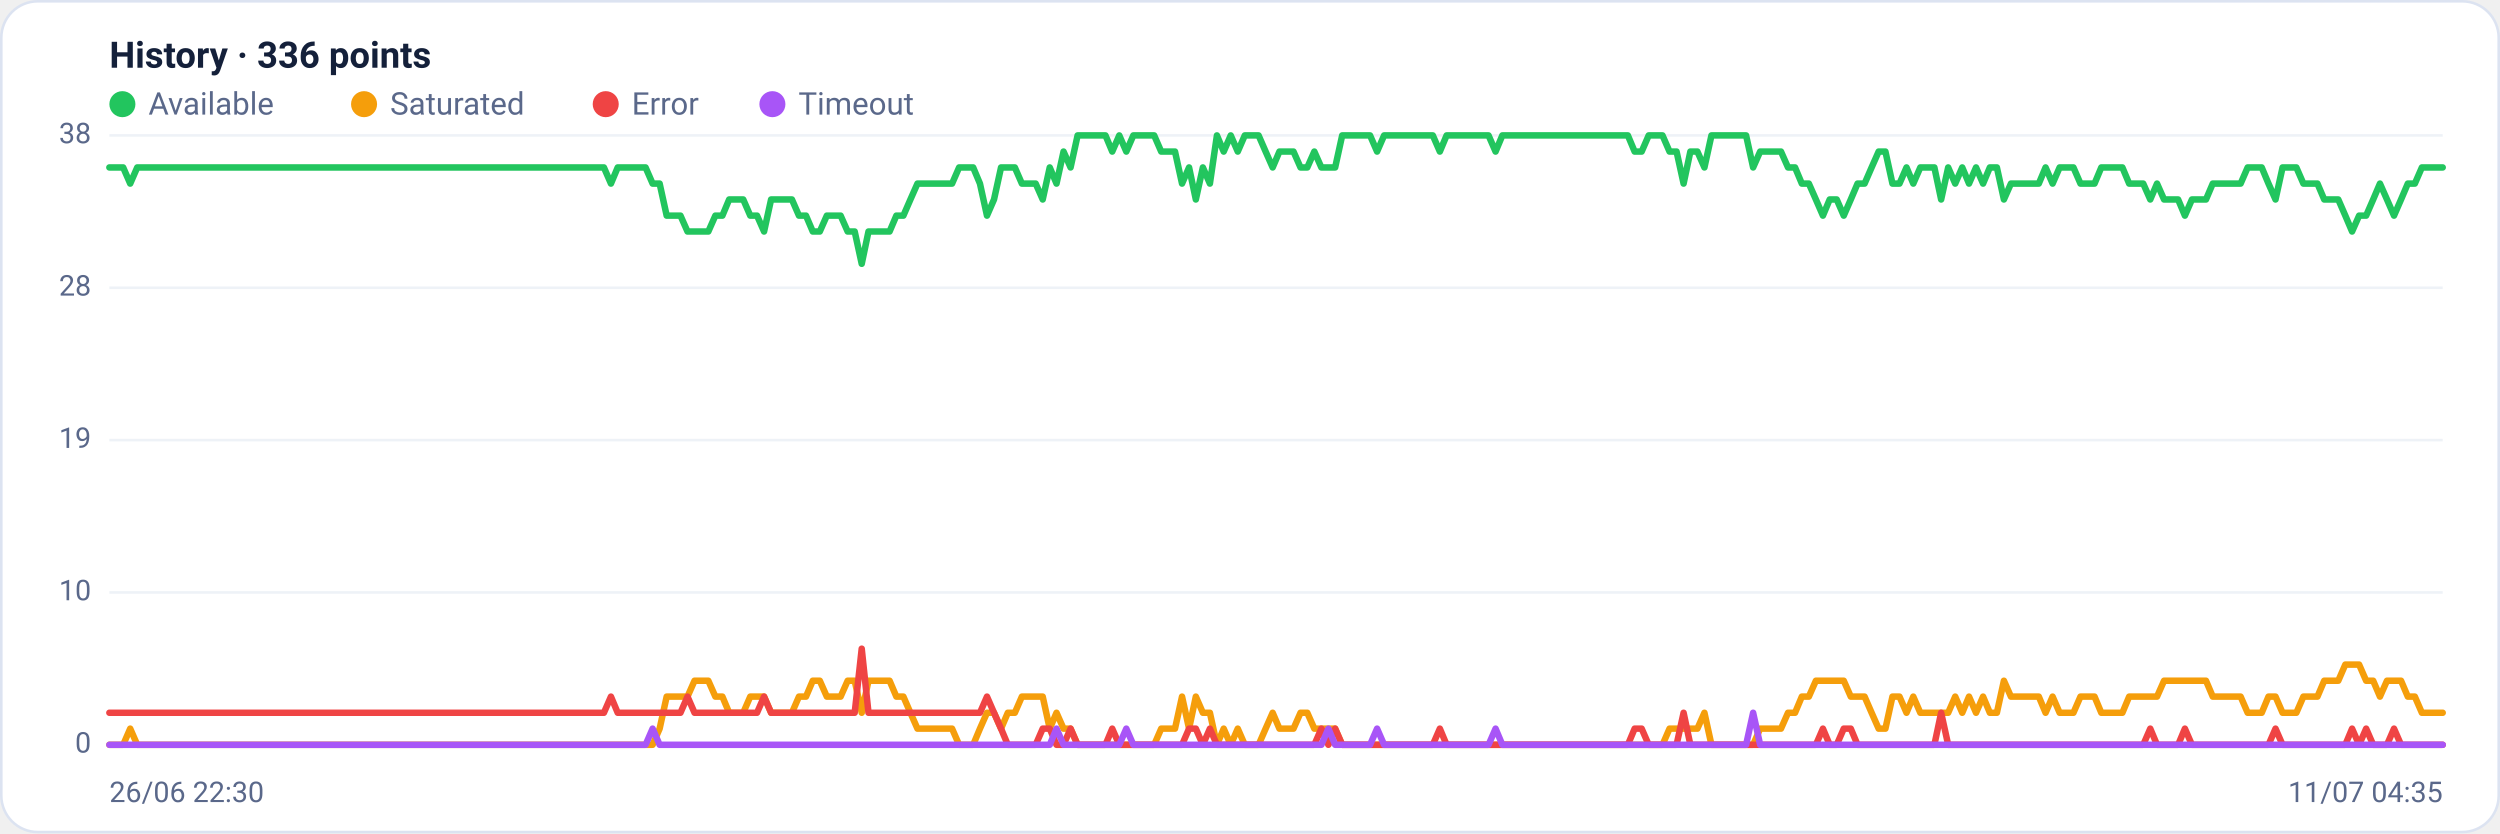
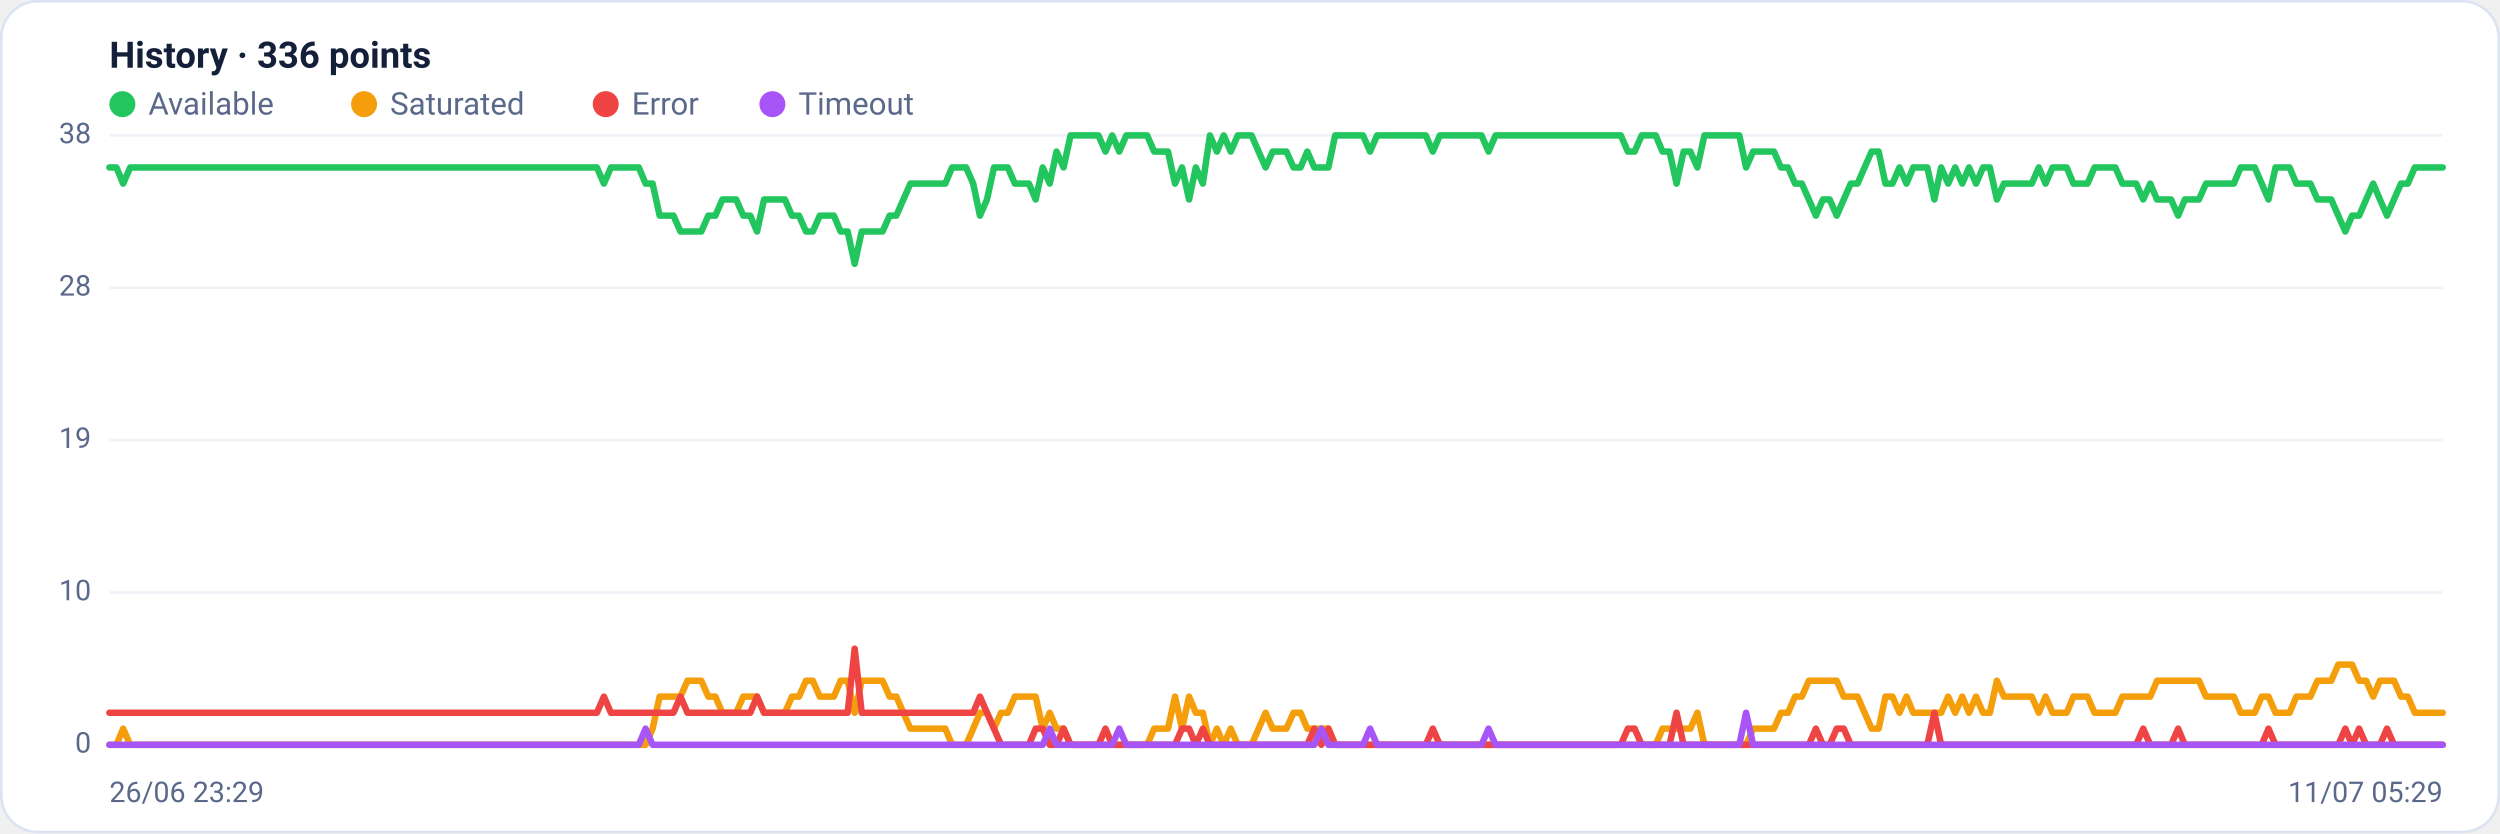
<svg xmlns="http://www.w3.org/2000/svg" viewBox="0 0 960 320" width="960" height="320" font-family="Segoe UI, system-ui, -apple-system, Roboto, Helvetica, Arial, sans-serif" role="img" aria-label="Availability history per region">
  <rect x="0.5" y="0.5" width="959" height="319" rx="14" fill="#ffffff" stroke="#dce3f1" />
  <text x="42" y="26" font-size="14" font-weight="600" fill="#14203a">History · 336 points</text>
  <circle cx="47" cy="40" r="5" fill="#22c55e" />
  <text x="57" y="44" font-size="12" fill="#5a688a">Available</text>
  <circle cx="139.8" cy="40" r="5" fill="#f59e0b" />
  <text x="149.8" y="44" font-size="12" fill="#5a688a">Saturated</text>
  <circle cx="232.6" cy="40" r="5" fill="#ef4444" />
  <text x="242.6" y="44" font-size="12" fill="#5a688a">Error</text>
  <circle cx="296.6" cy="40" r="5" fill="#a855f7" />
  <text x="306.6" y="44" font-size="12" fill="#5a688a">Timeout</text>
  <line x1="42" y1="286.0" x2="938" y2="286.0" stroke="#eef2f7" stroke-width="1" />
  <text x="35" y="289.0" text-anchor="end" font-size="11" fill="#5a688a">0</text>
  <line x1="42" y1="227.5" x2="938" y2="227.5" stroke="#eef2f7" stroke-width="1" />
  <text x="35" y="230.5" text-anchor="end" font-size="11" fill="#5a688a">10</text>
  <line x1="42" y1="169.0" x2="938" y2="169.0" stroke="#eef2f7" stroke-width="1" />
  <text x="35" y="172.0" text-anchor="end" font-size="11" fill="#5a688a">19</text>
  <line x1="42" y1="110.5" x2="938" y2="110.5" stroke="#eef2f7" stroke-width="1" />
  <text x="35" y="113.5" text-anchor="end" font-size="11" fill="#5a688a">28</text>
  <line x1="42" y1="52.0" x2="938" y2="52.0" stroke="#eef2f7" stroke-width="1" />
  <text x="35" y="55.0" text-anchor="end" font-size="11" fill="#5a688a">38</text>
-   <polyline fill="none" stroke="#22c55e" stroke-width="2.5" stroke-linejoin="round" stroke-linecap="round" points="42.0,64.3 44.7,64.3 47.3,64.3 50.0,70.5 52.7,64.3 55.4,64.3 58.0,64.3 60.7,64.3 63.4,64.3 66.1,64.3 68.7,64.3 71.4,64.3 74.1,64.3 76.8,64.3 79.4,64.3 82.1,64.3 84.8,64.3 87.5,64.3 90.1,64.3 92.8,64.3 95.5,64.3 98.2,64.3 100.8,64.3 103.5,64.3 106.2,64.3 108.9,64.3 111.5,64.3 114.2,64.3 116.9,64.3 119.6,64.3 122.2,64.3 124.9,64.3 127.6,64.3 130.3,64.3 132.9,64.3 135.6,64.3 138.3,64.3 141.0,64.3 143.6,64.3 146.3,64.3 149.0,64.3 151.7,64.3 154.3,64.3 157.0,64.3 159.7,64.3 162.4,64.3 165.0,64.3 167.7,64.3 170.4,64.3 173.1,64.3 175.7,64.3 178.4,64.3 181.1,64.3 183.8,64.3 186.4,64.3 189.1,64.3 191.8,64.3 194.5,64.3 197.1,64.3 199.8,64.3 202.5,64.3 205.2,64.3 207.8,64.3 210.5,64.3 213.2,64.3 215.9,64.3 218.5,64.3 221.2,64.3 223.9,64.3 226.5,64.3 229.2,64.3 231.9,64.3 234.6,70.5 237.2,64.3 239.9,64.3 242.6,64.3 245.3,64.3 247.9,64.3 250.6,70.5 253.3,70.5 256.0,82.8 258.6,82.8 261.3,82.8 264.0,88.9 266.7,88.9 269.3,88.9 272.0,88.9 274.7,82.8 277.4,82.8 280.0,76.6 282.7,76.6 285.4,76.6 288.1,82.8 290.7,82.8 293.4,88.9 296.1,76.6 298.8,76.6 301.4,76.6 304.1,76.6 306.8,82.8 309.5,82.8 312.1,88.9 314.8,88.9 317.5,82.8 320.2,82.8 322.8,82.8 325.5,88.9 328.2,88.9 330.9,101.3 333.5,88.9 336.2,88.9 338.9,88.9 341.6,88.9 344.2,82.8 346.9,82.8 349.6,76.6 352.3,70.5 354.9,70.5 357.6,70.5 360.3,70.5 363.0,70.5 365.6,70.5 368.3,64.3 371.0,64.3 373.7,64.3 376.3,70.5 379.0,82.8 381.7,76.6 384.4,64.3 387.0,64.3 389.7,64.3 392.4,70.5 395.1,70.5 397.7,70.5 400.4,76.6 403.1,64.3 405.7,70.5 408.4,58.2 411.1,64.3 413.8,52.0 416.4,52.0 419.1,52.0 421.8,52.0 424.5,52.0 427.1,58.2 429.8,52.0 432.5,58.2 435.2,52.0 437.8,52.0 440.5,52.0 443.2,52.0 445.9,58.2 448.5,58.2 451.2,58.2 453.9,70.5 456.6,64.3 459.2,76.6 461.9,64.3 464.6,70.5 467.3,52.0 469.9,58.2 472.6,52.0 475.3,58.2 478.0,52.0 480.6,52.0 483.3,52.0 486.0,58.2 488.7,64.3 491.3,58.2 494.0,58.2 496.7,58.2 499.4,64.3 502.0,64.3 504.7,58.2 507.4,64.3 510.1,64.3 512.7,64.3 515.4,52.0 518.1,52.0 520.8,52.0 523.4,52.0 526.1,52.0 528.8,58.2 531.5,52.0 534.1,52.0 536.8,52.0 539.5,52.0 542.2,52.0 544.8,52.0 547.5,52.0 550.2,52.0 552.9,58.2 555.5,52.0 558.2,52.0 560.9,52.0 563.6,52.0 566.2,52.0 568.9,52.0 571.6,52.0 574.3,58.2 576.9,52.0 579.6,52.0 582.3,52.0 584.9,52.0 587.6,52.0 590.3,52.0 593.0,52.0 595.6,52.0 598.3,52.0 601.0,52.0 603.7,52.0 606.3,52.0 609.0,52.0 611.7,52.0 614.4,52.0 617.0,52.0 619.7,52.0 622.4,52.0 625.1,52.0 627.7,58.2 630.4,58.2 633.1,52.0 635.8,52.0 638.4,52.0 641.1,58.2 643.8,58.2 646.5,70.5 649.1,58.2 651.8,58.2 654.5,64.3 657.2,52.0 659.8,52.0 662.5,52.0 665.2,52.0 667.9,52.0 670.5,52.0 673.2,64.3 675.9,58.2 678.6,58.2 681.2,58.2 683.9,58.2 686.6,64.3 689.3,64.3 691.9,70.5 694.6,70.5 697.3,76.6 700.0,82.8 702.6,76.6 705.3,76.6 708.0,82.8 710.7,76.6 713.3,70.5 716.0,70.5 718.7,64.3 721.4,58.2 724.0,58.2 726.7,70.5 729.4,70.5 732.1,64.3 734.7,70.5 737.4,64.3 740.1,64.3 742.8,64.3 745.4,76.6 748.1,64.3 750.8,70.5 753.5,64.3 756.1,70.5 758.8,64.3 761.5,70.5 764.1,64.3 766.8,64.3 769.5,76.6 772.2,70.5 774.8,70.5 777.5,70.5 780.2,70.5 782.9,70.5 785.5,64.3 788.2,70.5 790.9,64.3 793.6,64.3 796.2,64.3 798.9,70.5 801.6,70.5 804.3,70.5 806.9,64.3 809.6,64.3 812.3,64.3 815.0,64.3 817.6,70.5 820.3,70.5 823.0,70.5 825.7,76.6 828.3,70.5 831.0,76.6 833.7,76.6 836.4,76.6 839.0,82.8 841.7,76.6 844.4,76.6 847.1,76.6 849.7,70.5 852.4,70.5 855.1,70.5 857.8,70.5 860.4,70.5 863.1,64.3 865.8,64.3 868.5,64.3 871.1,70.5 873.8,76.6 876.5,64.3 879.2,64.3 881.8,64.3 884.5,70.5 887.2,70.5 889.9,70.5 892.5,76.6 895.2,76.6 897.9,76.6 900.6,82.8 903.2,88.9 905.9,82.8 908.6,82.8 911.3,76.6 913.9,70.5 916.6,76.6 919.3,82.8 922.0,76.6 924.6,70.5 927.3,70.5 930.0,64.3 932.7,64.3 935.3,64.3 938.0,64.3" />
-   <polyline fill="none" stroke="#f59e0b" stroke-width="2.5" stroke-linejoin="round" stroke-linecap="round" points="42.0,286.0 44.7,286.0 47.3,286.0 50.0,279.8 52.7,286.0 55.4,286.0 58.0,286.0 60.7,286.0 63.4,286.0 66.1,286.0 68.7,286.0 71.4,286.0 74.1,286.0 76.8,286.0 79.4,286.0 82.1,286.0 84.8,286.0 87.5,286.0 90.1,286.0 92.8,286.0 95.5,286.0 98.2,286.0 100.8,286.0 103.5,286.0 106.2,286.0 108.9,286.0 111.5,286.0 114.2,286.0 116.9,286.0 119.6,286.0 122.2,286.0 124.9,286.0 127.6,286.0 130.3,286.0 132.9,286.0 135.6,286.0 138.3,286.0 141.0,286.0 143.6,286.0 146.3,286.0 149.0,286.0 151.7,286.0 154.3,286.0 157.0,286.0 159.7,286.0 162.4,286.0 165.0,286.0 167.7,286.0 170.4,286.0 173.1,286.0 175.7,286.0 178.4,286.0 181.1,286.0 183.8,286.0 186.4,286.0 189.1,286.0 191.8,286.0 194.5,286.0 197.1,286.0 199.8,286.0 202.5,286.0 205.2,286.0 207.8,286.0 210.5,286.0 213.2,286.0 215.9,286.0 218.5,286.0 221.2,286.0 223.9,286.0 226.5,286.0 229.2,286.0 231.9,286.0 234.6,286.0 237.2,286.0 239.9,286.0 242.6,286.0 245.3,286.0 247.9,286.0 250.6,286.0 253.3,279.8 256.0,267.5 258.6,267.5 261.3,267.5 264.0,267.5 266.7,261.4 269.3,261.4 272.0,261.4 274.7,267.5 277.4,267.5 280.0,273.7 282.7,273.7 285.4,273.7 288.1,267.5 290.7,267.5 293.4,267.5 296.1,273.7 298.8,273.7 301.4,273.7 304.1,273.7 306.8,267.5 309.5,267.5 312.1,261.4 314.8,261.4 317.5,267.5 320.2,267.5 322.8,267.5 325.5,261.4 328.2,261.4 330.9,273.7 333.5,261.4 336.2,261.4 338.9,261.4 341.6,261.4 344.2,267.5 346.9,267.5 349.6,273.7 352.3,279.8 354.9,279.8 357.6,279.8 360.3,279.8 363.0,279.8 365.6,279.8 368.3,286.0 371.0,286.0 373.7,286.0 376.3,279.8 379.0,273.7 381.7,273.7 384.4,279.8 387.0,273.7 389.7,273.7 392.4,267.5 395.1,267.5 397.7,267.5 400.4,267.5 403.1,279.8 405.7,273.7 408.4,279.8 411.1,279.8 413.8,286.0 416.4,286.0 419.1,286.0 421.8,286.0 424.5,286.0 427.1,286.0 429.8,286.0 432.5,286.0 435.2,286.0 437.8,286.0 440.5,286.0 443.2,286.0 445.9,279.8 448.5,279.8 451.2,279.8 453.9,267.5 456.6,279.8 459.2,267.5 461.9,273.7 464.6,273.7 467.3,286.0 469.9,279.8 472.6,286.0 475.3,279.8 478.0,286.0 480.6,286.0 483.3,286.0 486.0,279.8 488.7,273.7 491.3,279.8 494.0,279.8 496.7,279.8 499.4,273.7 502.0,273.7 504.7,279.8 507.4,279.8 510.1,279.8 512.7,279.8 515.4,286.0 518.1,286.0 520.8,286.0 523.4,286.0 526.1,286.0 528.8,286.0 531.5,286.0 534.1,286.0 536.8,286.0 539.5,286.0 542.2,286.0 544.8,286.0 547.5,286.0 550.2,286.0 552.9,286.0 555.5,286.0 558.2,286.0 560.9,286.0 563.6,286.0 566.2,286.0 568.9,286.0 571.6,286.0 574.3,286.0 576.9,286.0 579.6,286.0 582.3,286.0 584.9,286.0 587.6,286.0 590.3,286.0 593.0,286.0 595.6,286.0 598.3,286.0 601.0,286.0 603.7,286.0 606.3,286.0 609.0,286.0 611.7,286.0 614.4,286.0 617.0,286.0 619.7,286.0 622.4,286.0 625.1,286.0 627.7,286.0 630.4,286.0 633.1,286.0 635.8,286.0 638.4,286.0 641.1,279.8 643.8,279.8 646.5,279.8 649.1,279.8 651.8,279.8 654.5,273.7 657.2,286.0 659.8,286.0 662.5,286.0 665.2,286.0 667.9,286.0 670.5,286.0 673.2,286.0 675.9,279.8 678.6,279.8 681.2,279.8 683.9,279.8 686.6,273.7 689.3,273.7 691.9,267.5 694.6,267.5 697.3,261.4 700.0,261.4 702.6,261.4 705.3,261.4 708.0,261.4 710.7,267.5 713.3,267.5 716.0,267.5 718.7,273.7 721.4,279.8 724.0,279.8 726.7,267.5 729.4,267.5 732.1,273.7 734.7,267.5 737.4,273.7 740.1,273.7 742.8,273.7 745.4,273.7 748.1,273.7 750.8,267.5 753.5,273.7 756.1,267.5 758.8,273.7 761.5,267.5 764.1,273.7 766.8,273.7 769.5,261.4 772.2,267.5 774.8,267.5 777.5,267.5 780.2,267.5 782.9,267.5 785.5,273.7 788.2,267.5 790.9,273.7 793.6,273.7 796.2,273.7 798.9,267.5 801.6,267.5 804.3,267.5 806.9,273.7 809.6,273.7 812.3,273.7 815.0,273.7 817.6,267.5 820.3,267.5 823.0,267.5 825.7,267.5 828.3,267.5 831.0,261.4 833.7,261.4 836.4,261.4 839.0,261.4 841.7,261.4 844.4,261.4 847.1,261.4 849.7,267.5 852.4,267.5 855.1,267.5 857.8,267.5 860.4,267.5 863.1,273.7 865.8,273.7 868.5,273.7 871.1,267.5 873.8,267.5 876.5,273.7 879.2,273.7 881.8,273.7 884.5,267.5 887.2,267.5 889.9,267.5 892.5,261.4 895.2,261.4 897.9,261.4 900.6,255.2 903.2,255.2 905.9,255.2 908.6,261.4 911.3,261.4 913.9,267.5 916.6,261.4 919.3,261.4 922.0,261.4 924.6,267.5 927.3,267.5 930.0,273.7 932.7,273.7 935.3,273.7 938.0,273.7" />
-   <polyline fill="none" stroke="#ef4444" stroke-width="2.5" stroke-linejoin="round" stroke-linecap="round" points="42.0,273.7 44.7,273.7 47.3,273.7 50.0,273.7 52.7,273.7 55.4,273.7 58.0,273.7 60.7,273.7 63.4,273.7 66.1,273.7 68.7,273.7 71.4,273.7 74.1,273.7 76.8,273.7 79.4,273.7 82.1,273.7 84.8,273.7 87.5,273.7 90.1,273.7 92.8,273.7 95.5,273.7 98.2,273.7 100.8,273.7 103.5,273.7 106.2,273.7 108.9,273.7 111.5,273.7 114.2,273.7 116.9,273.7 119.6,273.7 122.2,273.7 124.9,273.7 127.6,273.7 130.3,273.7 132.9,273.7 135.6,273.7 138.3,273.7 141.0,273.7 143.6,273.7 146.3,273.7 149.0,273.7 151.7,273.7 154.3,273.7 157.0,273.7 159.7,273.7 162.4,273.7 165.0,273.7 167.7,273.7 170.4,273.7 173.1,273.7 175.7,273.7 178.4,273.7 181.1,273.7 183.8,273.7 186.4,273.7 189.1,273.7 191.8,273.7 194.5,273.7 197.1,273.7 199.8,273.7 202.5,273.7 205.2,273.7 207.8,273.7 210.5,273.7 213.2,273.7 215.9,273.7 218.5,273.7 221.2,273.7 223.9,273.7 226.5,273.7 229.2,273.7 231.9,273.7 234.6,267.5 237.2,273.7 239.9,273.7 242.6,273.7 245.3,273.7 247.9,273.7 250.6,273.7 253.3,273.7 256.0,273.7 258.6,273.7 261.3,273.7 264.0,267.5 266.7,273.7 269.3,273.7 272.0,273.7 274.7,273.7 277.4,273.7 280.0,273.7 282.7,273.7 285.4,273.7 288.1,273.7 290.7,273.7 293.4,267.5 296.1,273.7 298.8,273.7 301.4,273.7 304.1,273.7 306.8,273.7 309.5,273.7 312.1,273.7 314.8,273.7 317.5,273.7 320.2,273.7 322.8,273.7 325.5,273.7 328.2,273.7 330.9,249.1 333.5,273.7 336.2,273.7 338.9,273.7 341.6,273.7 344.2,273.7 346.9,273.7 349.6,273.7 352.3,273.7 354.9,273.7 357.6,273.7 360.3,273.7 363.0,273.7 365.6,273.7 368.3,273.7 371.0,273.7 373.7,273.7 376.3,273.7 379.0,267.5 381.7,273.7 384.4,279.8 387.0,286.0 389.7,286.0 392.4,286.0 395.1,286.0 397.7,286.0 400.4,279.8 403.1,279.8 405.7,286.0 408.4,286.0 411.1,279.8 413.8,286.0 416.4,286.0 419.1,286.0 421.8,286.0 424.5,286.0 427.1,279.8 429.8,286.0 432.5,286.0 435.2,286.0 437.8,286.0 440.5,286.0 443.2,286.0 445.9,286.0 448.5,286.0 451.2,286.0 453.9,286.0 456.6,279.8 459.2,279.8 461.9,286.0 464.6,279.8 467.3,286.0 469.9,286.0 472.6,286.0 475.3,286.0 478.0,286.0 480.6,286.0 483.3,286.0 486.0,286.0 488.7,286.0 491.3,286.0 494.0,286.0 496.7,286.0 499.4,286.0 502.0,286.0 504.7,286.0 507.4,279.8 510.1,286.0 512.7,279.8 515.4,286.0 518.1,286.0 520.8,286.0 523.4,286.0 526.1,286.0 528.8,286.0 531.5,286.0 534.1,286.0 536.8,286.0 539.5,286.0 542.2,286.0 544.8,286.0 547.5,286.0 550.2,286.0 552.9,279.8 555.5,286.0 558.2,286.0 560.9,286.0 563.6,286.0 566.2,286.0 568.9,286.0 571.6,286.0 574.3,286.0 576.9,286.0 579.6,286.0 582.3,286.0 584.9,286.0 587.6,286.0 590.3,286.0 593.0,286.0 595.6,286.0 598.3,286.0 601.0,286.0 603.7,286.0 606.3,286.0 609.0,286.0 611.7,286.0 614.4,286.0 617.0,286.0 619.7,286.0 622.4,286.0 625.1,286.0 627.7,279.8 630.4,279.8 633.1,286.0 635.8,286.0 638.4,286.0 641.1,286.0 643.8,286.0 646.5,273.7 649.1,286.0 651.8,286.0 654.5,286.0 657.2,286.0 659.8,286.0 662.5,286.0 665.2,286.0 667.9,286.0 670.5,286.0 673.2,286.0 675.9,286.0 678.6,286.0 681.2,286.0 683.9,286.0 686.6,286.0 689.3,286.0 691.9,286.0 694.6,286.0 697.3,286.0 700.0,279.8 702.6,286.0 705.3,286.0 708.0,279.8 710.7,279.8 713.3,286.0 716.0,286.0 718.7,286.0 721.4,286.0 724.0,286.0 726.7,286.0 729.4,286.0 732.1,286.0 734.7,286.0 737.4,286.0 740.1,286.0 742.8,286.0 745.4,273.7 748.1,286.0 750.8,286.0 753.5,286.0 756.1,286.0 758.8,286.0 761.5,286.0 764.1,286.0 766.8,286.0 769.5,286.0 772.2,286.0 774.8,286.0 777.5,286.0 780.2,286.0 782.9,286.0 785.5,286.0 788.2,286.0 790.9,286.0 793.6,286.0 796.2,286.0 798.9,286.0 801.6,286.0 804.3,286.0 806.9,286.0 809.6,286.0 812.3,286.0 815.0,286.0 817.6,286.0 820.3,286.0 823.0,286.0 825.7,279.8 828.3,286.0 831.0,286.0 833.7,286.0 836.4,286.0 839.0,279.8 841.7,286.0 844.4,286.0 847.1,286.0 849.7,286.0 852.4,286.0 855.1,286.0 857.8,286.0 860.4,286.0 863.1,286.0 865.8,286.0 868.5,286.0 871.1,286.0 873.8,279.8 876.5,286.0 879.2,286.0 881.8,286.0 884.5,286.0 887.2,286.0 889.9,286.0 892.5,286.0 895.2,286.0 897.9,286.0 900.6,286.0 903.2,279.8 905.9,286.0 908.6,279.8 911.3,286.0 913.9,286.0 916.6,286.0 919.3,279.8 922.0,286.0 924.6,286.0 927.3,286.0 930.0,286.0 932.7,286.0 935.3,286.0 938.0,286.0" />
-   <polyline fill="none" stroke="#a855f7" stroke-width="2.5" stroke-linejoin="round" stroke-linecap="round" points="42.0,286.0 44.7,286.0 47.3,286.0 50.0,286.0 52.7,286.0 55.4,286.0 58.0,286.0 60.7,286.0 63.4,286.0 66.1,286.0 68.7,286.0 71.4,286.0 74.1,286.0 76.8,286.0 79.4,286.0 82.1,286.0 84.8,286.0 87.5,286.0 90.1,286.0 92.8,286.0 95.5,286.0 98.2,286.0 100.8,286.0 103.5,286.0 106.2,286.0 108.9,286.0 111.5,286.0 114.2,286.0 116.9,286.0 119.6,286.0 122.2,286.0 124.9,286.0 127.6,286.0 130.3,286.0 132.9,286.0 135.6,286.0 138.3,286.0 141.0,286.0 143.6,286.0 146.3,286.0 149.0,286.0 151.7,286.0 154.3,286.0 157.0,286.0 159.7,286.0 162.4,286.0 165.0,286.0 167.7,286.0 170.4,286.0 173.1,286.0 175.7,286.0 178.4,286.0 181.1,286.0 183.8,286.0 186.4,286.0 189.1,286.0 191.8,286.0 194.5,286.0 197.1,286.0 199.8,286.0 202.5,286.0 205.2,286.0 207.8,286.0 210.5,286.0 213.2,286.0 215.9,286.0 218.5,286.0 221.2,286.0 223.9,286.0 226.5,286.0 229.2,286.0 231.9,286.0 234.6,286.0 237.2,286.0 239.9,286.0 242.6,286.0 245.3,286.0 247.9,286.0 250.6,279.8 253.3,286.0 256.0,286.0 258.6,286.0 261.3,286.0 264.0,286.0 266.7,286.0 269.3,286.0 272.0,286.0 274.7,286.0 277.4,286.0 280.0,286.0 282.7,286.0 285.4,286.0 288.1,286.0 290.7,286.0 293.4,286.0 296.1,286.0 298.8,286.0 301.4,286.0 304.1,286.0 306.8,286.0 309.5,286.0 312.1,286.0 314.8,286.0 317.5,286.0 320.2,286.0 322.8,286.0 325.5,286.0 328.2,286.0 330.9,286.0 333.5,286.0 336.2,286.0 338.9,286.0 341.6,286.0 344.2,286.0 346.9,286.0 349.6,286.0 352.3,286.0 354.9,286.0 357.6,286.0 360.3,286.0 363.0,286.0 365.6,286.0 368.3,286.0 371.0,286.0 373.7,286.0 376.3,286.0 379.0,286.0 381.7,286.0 384.4,286.0 387.0,286.0 389.7,286.0 392.4,286.0 395.1,286.0 397.7,286.0 400.4,286.0 403.1,286.0 405.7,279.8 408.4,286.0 411.1,286.0 413.8,286.0 416.4,286.0 419.1,286.0 421.8,286.0 424.5,286.0 427.1,286.0 429.8,286.0 432.5,279.8 435.2,286.0 437.8,286.0 440.5,286.0 443.2,286.0 445.9,286.0 448.5,286.0 451.2,286.0 453.9,286.0 456.6,286.0 459.2,286.0 461.9,286.0 464.6,286.0 467.3,286.0 469.9,286.0 472.6,286.0 475.3,286.0 478.0,286.0 480.6,286.0 483.3,286.0 486.0,286.0 488.7,286.0 491.3,286.0 494.0,286.0 496.7,286.0 499.4,286.0 502.0,286.0 504.7,286.0 507.4,286.0 510.1,279.8 512.7,286.0 515.4,286.0 518.1,286.0 520.8,286.0 523.4,286.0 526.1,286.0 528.8,279.8 531.5,286.0 534.1,286.0 536.8,286.0 539.5,286.0 542.2,286.0 544.8,286.0 547.5,286.0 550.2,286.0 552.9,286.0 555.5,286.0 558.2,286.0 560.9,286.0 563.6,286.0 566.2,286.0 568.9,286.0 571.6,286.0 574.3,279.8 576.9,286.0 579.6,286.0 582.3,286.0 584.9,286.0 587.6,286.0 590.3,286.0 593.0,286.0 595.6,286.0 598.3,286.0 601.0,286.0 603.7,286.0 606.3,286.0 609.0,286.0 611.7,286.0 614.4,286.0 617.0,286.0 619.7,286.0 622.4,286.0 625.1,286.0 627.7,286.0 630.4,286.0 633.1,286.0 635.8,286.0 638.4,286.0 641.1,286.0 643.8,286.0 646.5,286.0 649.1,286.0 651.8,286.0 654.5,286.0 657.2,286.0 659.8,286.0 662.5,286.0 665.2,286.0 667.9,286.0 670.5,286.0 673.2,273.7 675.9,286.0 678.6,286.0 681.2,286.0 683.9,286.0 686.6,286.0 689.3,286.0 691.9,286.0 694.6,286.0 697.3,286.0 700.0,286.0 702.6,286.0 705.3,286.0 708.0,286.0 710.7,286.0 713.3,286.0 716.0,286.0 718.7,286.0 721.4,286.0 724.0,286.0 726.7,286.0 729.4,286.0 732.1,286.0 734.7,286.0 737.4,286.0 740.1,286.0 742.8,286.0 745.4,286.0 748.1,286.0 750.8,286.0 753.5,286.0 756.1,286.0 758.8,286.0 761.5,286.0 764.1,286.0 766.8,286.0 769.5,286.0 772.2,286.0 774.8,286.0 777.5,286.0 780.2,286.0 782.9,286.0 785.5,286.0 788.2,286.0 790.9,286.0 793.6,286.0 796.2,286.0 798.9,286.0 801.6,286.0 804.3,286.0 806.9,286.0 809.6,286.0 812.3,286.0 815.0,286.0 817.6,286.0 820.3,286.0 823.0,286.0 825.7,286.0 828.3,286.0 831.0,286.0 833.7,286.0 836.4,286.0 839.0,286.0 841.7,286.0 844.4,286.0 847.1,286.0 849.7,286.0 852.4,286.0 855.1,286.0 857.8,286.0 860.4,286.0 863.1,286.0 865.8,286.0 868.5,286.0 871.1,286.0 873.8,286.0 876.5,286.0 879.2,286.0 881.8,286.0 884.5,286.0 887.2,286.0 889.9,286.0 892.5,286.0 895.2,286.0 897.9,286.0 900.6,286.0 903.2,286.0 905.9,286.0 908.6,286.0 911.3,286.0 913.9,286.0 916.6,286.0 919.3,286.0 922.0,286.0 924.6,286.0 927.3,286.0 930.0,286.0 932.7,286.0 935.3,286.0 938.0,286.0" />
-   <text x="42" y="308" font-size="11" fill="#5a688a">26/06 22:30</text>
-   <text x="938" y="308" text-anchor="end" font-size="11" fill="#5a688a">11/07 04:35</text>
+   <polyline fill="none" stroke="#22c55e" stroke-width="2.5" stroke-linejoin="round" stroke-linecap="round" points="42.0,64.3 44.7,64.3 47.3,70.5 50.0,64.3 52.7,64.3 55.4,64.3 58.0,64.3 60.7,64.3 63.4,64.3 66.1,64.3 68.7,64.3 71.4,64.3 74.1,64.3 76.8,64.3 79.4,64.3 82.1,64.3 84.8,64.3 87.5,64.3 90.1,64.3 92.8,64.3 95.5,64.3 98.2,64.3 100.8,64.3 103.5,64.3 106.2,64.3 108.9,64.3 111.5,64.3 114.2,64.3 116.9,64.3 119.6,64.3 122.2,64.3 124.9,64.3 127.6,64.3 130.3,64.3 132.9,64.3 135.6,64.3 138.3,64.3 141.0,64.3 143.6,64.3 146.3,64.3 149.0,64.3 151.7,64.3 154.3,64.3 157.0,64.3 159.7,64.3 162.4,64.3 165.0,64.3 167.7,64.3 170.4,64.3 173.1,64.3 175.7,64.3 178.4,64.3 181.1,64.3 183.8,64.3 186.4,64.3 189.1,64.3 191.8,64.3 194.5,64.3 197.1,64.3 199.8,64.3 202.5,64.3 205.2,64.3 207.8,64.3 210.5,64.3 213.2,64.3 215.9,64.3 218.5,64.3 221.2,64.3 223.9,64.3 226.5,64.3 229.2,64.3 231.9,70.5 234.6,64.3 237.2,64.3 239.9,64.3 242.6,64.3 245.3,64.3 247.9,70.5 250.6,70.5 253.3,82.8 256.0,82.8 258.6,82.8 261.3,88.9 264.0,88.9 266.7,88.9 269.3,88.9 272.0,82.8 274.7,82.8 277.4,76.6 280.0,76.6 282.7,76.6 285.4,82.8 288.1,82.8 290.7,88.9 293.4,76.6 296.1,76.6 298.8,76.6 301.4,76.6 304.1,82.8 306.8,82.8 309.5,88.9 312.1,88.9 314.8,82.8 317.5,82.8 320.2,82.8 322.8,88.9 325.5,88.9 328.2,101.3 330.9,88.9 333.5,88.9 336.2,88.9 338.9,88.9 341.6,82.8 344.2,82.8 346.9,76.6 349.6,70.5 352.3,70.5 354.9,70.5 357.6,70.5 360.3,70.5 363.0,70.5 365.6,64.3 368.3,64.3 371.0,64.3 373.7,70.5 376.3,82.8 379.0,76.6 381.7,64.3 384.4,64.3 387.0,64.3 389.7,70.5 392.4,70.5 395.1,70.5 397.7,76.6 400.4,64.3 403.1,70.5 405.7,58.2 408.4,64.3 411.1,52.0 413.8,52.0 416.4,52.0 419.1,52.0 421.8,52.0 424.5,58.2 427.1,52.0 429.8,58.2 432.5,52.0 435.2,52.0 437.8,52.0 440.5,52.0 443.2,58.2 445.9,58.2 448.5,58.2 451.2,70.5 453.9,64.3 456.6,76.6 459.2,64.3 461.9,70.5 464.6,52.0 467.3,58.2 469.9,52.0 472.6,58.2 475.3,52.0 478.0,52.0 480.6,52.0 483.3,58.2 486.0,64.3 488.7,58.2 491.3,58.2 494.0,58.2 496.7,64.3 499.4,64.3 502.0,58.2 504.7,64.3 507.4,64.3 510.1,64.3 512.7,52.0 515.4,52.0 518.1,52.0 520.8,52.0 523.4,52.0 526.1,58.2 528.8,52.0 531.5,52.0 534.1,52.0 536.8,52.0 539.5,52.0 542.2,52.0 544.8,52.0 547.5,52.0 550.2,58.2 552.9,52.0 555.5,52.0 558.2,52.0 560.9,52.0 563.6,52.0 566.2,52.0 568.9,52.0 571.6,58.2 574.3,52.0 576.9,52.0 579.6,52.0 582.3,52.0 584.9,52.0 587.6,52.0 590.3,52.0 593.0,52.0 595.6,52.0 598.3,52.0 601.0,52.0 603.7,52.0 606.3,52.0 609.0,52.0 611.7,52.0 614.4,52.0 617.0,52.0 619.7,52.0 622.4,52.0 625.1,58.2 627.7,58.2 630.4,52.0 633.1,52.0 635.8,52.0 638.4,58.2 641.1,58.2 643.8,70.5 646.5,58.2 649.1,58.2 651.8,64.3 654.5,52.0 657.2,52.0 659.8,52.0 662.5,52.0 665.2,52.0 667.9,52.0 670.5,64.3 673.2,58.2 675.9,58.2 678.6,58.2 681.2,58.2 683.9,64.3 686.6,64.3 689.3,70.5 691.9,70.5 694.6,76.6 697.3,82.8 700.0,76.6 702.6,76.6 705.3,82.8 708.0,76.6 710.7,70.5 713.3,70.5 716.0,64.3 718.7,58.2 721.4,58.2 724.0,70.5 726.7,70.5 729.4,64.3 732.1,70.5 734.7,64.3 737.4,64.3 740.1,64.3 742.8,76.6 745.4,64.3 748.1,70.5 750.8,64.3 753.5,70.5 756.1,64.3 758.8,70.5 761.5,64.3 764.1,64.3 766.8,76.6 769.5,70.5 772.2,70.5 774.8,70.5 777.5,70.5 780.2,70.5 782.9,64.3 785.5,70.5 788.2,64.3 790.9,64.3 793.6,64.3 796.2,70.5 798.9,70.5 801.6,70.5 804.3,64.3 806.9,64.3 809.6,64.3 812.3,64.3 815.0,70.5 817.6,70.5 820.3,70.5 823.0,76.6 825.7,70.5 828.3,76.6 831.0,76.6 833.7,76.6 836.4,82.8 839.0,76.6 841.7,76.6 844.4,76.6 847.1,70.5 849.7,70.5 852.4,70.5 855.1,70.5 857.8,70.5 860.4,64.3 863.1,64.3 865.8,64.3 868.5,70.5 871.1,76.6 873.8,64.3 876.5,64.3 879.2,64.3 881.8,70.5 884.5,70.5 887.2,70.5 889.9,76.6 892.5,76.6 895.2,76.6 897.9,82.8 900.6,88.9 903.2,82.8 905.9,82.8 908.6,76.6 911.3,70.5 913.9,76.6 916.6,82.8 919.3,76.6 922.0,70.5 924.6,70.5 927.3,64.3 930.0,64.3 932.7,64.3 935.3,64.3 938.0,64.3" />
+   <polyline fill="none" stroke="#f59e0b" stroke-width="2.5" stroke-linejoin="round" stroke-linecap="round" points="42.0,286.0 44.7,286.0 47.3,279.8 50.0,286.0 52.7,286.0 55.4,286.0 58.0,286.0 60.7,286.0 63.4,286.0 66.1,286.0 68.7,286.0 71.4,286.0 74.1,286.0 76.8,286.0 79.4,286.0 82.1,286.0 84.8,286.0 87.5,286.0 90.1,286.0 92.8,286.0 95.5,286.0 98.2,286.0 100.8,286.0 103.5,286.0 106.2,286.0 108.9,286.0 111.5,286.0 114.2,286.0 116.9,286.0 119.6,286.0 122.2,286.0 124.9,286.0 127.6,286.0 130.3,286.0 132.9,286.0 135.6,286.0 138.3,286.0 141.0,286.0 143.6,286.0 146.3,286.0 149.0,286.0 151.7,286.0 154.3,286.0 157.0,286.0 159.7,286.0 162.4,286.0 165.0,286.0 167.7,286.0 170.4,286.0 173.1,286.0 175.7,286.0 178.4,286.0 181.1,286.0 183.8,286.0 186.4,286.0 189.1,286.0 191.8,286.0 194.5,286.0 197.1,286.0 199.8,286.0 202.5,286.0 205.2,286.0 207.8,286.0 210.5,286.0 213.2,286.0 215.9,286.0 218.5,286.0 221.2,286.0 223.9,286.0 226.5,286.0 229.2,286.0 231.9,286.0 234.6,286.0 237.2,286.0 239.9,286.0 242.6,286.0 245.3,286.0 247.9,286.0 250.6,279.8 253.3,267.5 256.0,267.5 258.6,267.5 261.3,267.5 264.0,261.4 266.7,261.4 269.3,261.4 272.0,267.5 274.7,267.5 277.4,273.7 280.0,273.7 282.7,273.7 285.4,267.5 288.1,267.5 290.7,267.5 293.4,273.7 296.1,273.7 298.8,273.7 301.4,273.7 304.1,267.5 306.8,267.5 309.5,261.4 312.1,261.4 314.8,267.5 317.5,267.5 320.2,267.5 322.8,261.4 325.5,261.4 328.2,273.7 330.9,261.4 333.5,261.4 336.2,261.4 338.9,261.4 341.6,267.5 344.2,267.5 346.9,273.7 349.6,279.8 352.3,279.8 354.9,279.8 357.6,279.8 360.3,279.8 363.0,279.8 365.6,286.0 368.3,286.0 371.0,286.0 373.7,279.8 376.3,273.7 379.0,273.7 381.7,279.8 384.4,273.7 387.0,273.7 389.7,267.5 392.4,267.5 395.1,267.5 397.7,267.5 400.4,279.8 403.1,273.7 405.7,279.8 408.4,279.8 411.1,286.0 413.8,286.0 416.4,286.0 419.1,286.0 421.8,286.0 424.5,286.0 427.1,286.0 429.8,286.0 432.5,286.0 435.2,286.0 437.8,286.0 440.5,286.0 443.2,279.8 445.9,279.8 448.5,279.8 451.2,267.5 453.9,279.8 456.6,267.5 459.2,273.7 461.9,273.7 464.6,286.0 467.3,279.8 469.9,286.0 472.6,279.8 475.3,286.0 478.0,286.0 480.6,286.0 483.3,279.8 486.0,273.7 488.7,279.8 491.3,279.8 494.0,279.8 496.7,273.7 499.4,273.7 502.0,279.8 504.7,279.8 507.4,279.8 510.1,279.8 512.7,286.0 515.4,286.0 518.1,286.0 520.8,286.0 523.4,286.0 526.1,286.0 528.8,286.0 531.5,286.0 534.1,286.0 536.8,286.0 539.5,286.0 542.2,286.0 544.8,286.0 547.5,286.0 550.2,286.0 552.9,286.0 555.5,286.0 558.2,286.0 560.9,286.0 563.6,286.0 566.2,286.0 568.9,286.0 571.6,286.0 574.3,286.0 576.9,286.0 579.6,286.0 582.3,286.0 584.9,286.0 587.6,286.0 590.3,286.0 593.0,286.0 595.6,286.0 598.3,286.0 601.0,286.0 603.7,286.0 606.3,286.0 609.0,286.0 611.7,286.0 614.4,286.0 617.0,286.0 619.7,286.0 622.4,286.0 625.1,286.0 627.7,286.0 630.4,286.0 633.1,286.0 635.8,286.0 638.4,279.8 641.1,279.8 643.8,279.8 646.5,279.8 649.1,279.8 651.8,273.7 654.5,286.0 657.2,286.0 659.8,286.0 662.5,286.0 665.2,286.0 667.9,286.0 670.5,286.0 673.2,279.8 675.9,279.8 678.6,279.8 681.2,279.8 683.9,273.7 686.6,273.7 689.3,267.5 691.9,267.5 694.6,261.4 697.3,261.4 700.0,261.4 702.6,261.4 705.3,261.4 708.0,267.5 710.7,267.5 713.3,267.5 716.0,273.7 718.7,279.8 721.4,279.8 724.0,267.5 726.7,267.5 729.4,273.7 732.1,267.5 734.7,273.7 737.4,273.7 740.1,273.7 742.8,273.7 745.4,273.7 748.1,267.5 750.8,273.7 753.5,267.5 756.1,273.7 758.8,267.5 761.5,273.7 764.1,273.7 766.8,261.4 769.5,267.5 772.2,267.5 774.8,267.5 777.5,267.5 780.2,267.5 782.9,273.7 785.5,267.5 788.2,273.7 790.9,273.7 793.6,273.7 796.2,267.5 798.9,267.5 801.6,267.5 804.3,273.7 806.9,273.7 809.6,273.7 812.3,273.7 815.0,267.5 817.6,267.5 820.3,267.5 823.0,267.5 825.7,267.5 828.3,261.4 831.0,261.4 833.7,261.4 836.4,261.4 839.0,261.4 841.7,261.4 844.4,261.4 847.1,267.5 849.7,267.5 852.4,267.5 855.1,267.5 857.8,267.5 860.4,273.7 863.1,273.7 865.8,273.7 868.5,267.5 871.1,267.5 873.8,273.7 876.5,273.7 879.2,273.7 881.8,267.5 884.5,267.5 887.2,267.5 889.9,261.4 892.5,261.4 895.2,261.4 897.9,255.2 900.6,255.2 903.2,255.2 905.9,261.4 908.6,261.4 911.3,267.5 913.9,261.4 916.6,261.4 919.3,261.4 922.0,267.5 924.6,267.5 927.3,273.7 930.0,273.7 932.7,273.7 935.3,273.7 938.0,273.7" />
+   <polyline fill="none" stroke="#ef4444" stroke-width="2.5" stroke-linejoin="round" stroke-linecap="round" points="42.0,273.7 44.7,273.7 47.3,273.7 50.0,273.7 52.7,273.7 55.4,273.7 58.0,273.7 60.7,273.7 63.4,273.7 66.1,273.7 68.7,273.7 71.4,273.7 74.1,273.7 76.8,273.7 79.4,273.7 82.1,273.7 84.8,273.7 87.5,273.7 90.1,273.7 92.8,273.7 95.5,273.7 98.2,273.7 100.8,273.7 103.5,273.7 106.2,273.7 108.9,273.7 111.5,273.7 114.2,273.7 116.9,273.7 119.6,273.7 122.2,273.7 124.9,273.7 127.6,273.7 130.3,273.7 132.9,273.7 135.6,273.7 138.3,273.7 141.0,273.7 143.6,273.7 146.3,273.7 149.0,273.7 151.7,273.7 154.3,273.7 157.0,273.7 159.7,273.7 162.4,273.7 165.0,273.7 167.7,273.7 170.4,273.7 173.1,273.7 175.7,273.7 178.4,273.7 181.1,273.7 183.8,273.7 186.4,273.7 189.1,273.7 191.8,273.7 194.5,273.7 197.1,273.7 199.8,273.7 202.5,273.7 205.2,273.7 207.8,273.7 210.5,273.7 213.2,273.7 215.9,273.7 218.5,273.7 221.2,273.7 223.9,273.7 226.5,273.7 229.2,273.7 231.9,267.5 234.6,273.7 237.2,273.7 239.9,273.7 242.6,273.7 245.3,273.7 247.9,273.7 250.6,273.7 253.3,273.7 256.0,273.7 258.6,273.7 261.3,267.5 264.0,273.7 266.7,273.7 269.3,273.7 272.0,273.7 274.7,273.7 277.4,273.7 280.0,273.7 282.7,273.7 285.4,273.7 288.1,273.7 290.7,267.5 293.4,273.7 296.1,273.7 298.8,273.7 301.4,273.7 304.1,273.7 306.8,273.7 309.5,273.7 312.1,273.7 314.8,273.7 317.5,273.7 320.2,273.7 322.8,273.7 325.5,273.7 328.2,249.1 330.9,273.7 333.5,273.7 336.2,273.7 338.9,273.7 341.6,273.7 344.2,273.7 346.9,273.7 349.6,273.7 352.3,273.7 354.9,273.7 357.6,273.7 360.3,273.7 363.0,273.7 365.6,273.7 368.3,273.7 371.0,273.7 373.7,273.7 376.3,267.5 379.0,273.7 381.7,279.8 384.4,286.0 387.0,286.0 389.7,286.0 392.4,286.0 395.1,286.0 397.7,279.8 400.4,279.8 403.1,286.0 405.7,286.0 408.4,279.8 411.1,286.0 413.8,286.0 416.4,286.0 419.1,286.0 421.8,286.0 424.5,279.8 427.1,286.0 429.8,286.0 432.5,286.0 435.2,286.0 437.8,286.0 440.5,286.0 443.2,286.0 445.9,286.0 448.5,286.0 451.2,286.0 453.9,279.8 456.6,279.8 459.2,286.0 461.9,279.8 464.6,286.0 467.3,286.0 469.9,286.0 472.6,286.0 475.3,286.0 478.0,286.0 480.6,286.0 483.3,286.0 486.0,286.0 488.7,286.0 491.3,286.0 494.0,286.0 496.7,286.0 499.4,286.0 502.0,286.0 504.7,279.8 507.4,286.0 510.1,279.8 512.7,286.0 515.4,286.0 518.1,286.0 520.8,286.0 523.4,286.0 526.1,286.0 528.8,286.0 531.5,286.0 534.1,286.0 536.8,286.0 539.5,286.0 542.2,286.0 544.8,286.0 547.5,286.0 550.2,279.8 552.9,286.0 555.5,286.0 558.2,286.0 560.9,286.0 563.6,286.0 566.2,286.0 568.9,286.0 571.6,286.0 574.3,286.0 576.9,286.0 579.6,286.0 582.3,286.0 584.9,286.0 587.6,286.0 590.3,286.0 593.0,286.0 595.6,286.0 598.3,286.0 601.0,286.0 603.7,286.0 606.3,286.0 609.0,286.0 611.7,286.0 614.4,286.0 617.0,286.0 619.7,286.0 622.4,286.0 625.1,279.8 627.7,279.8 630.4,286.0 633.1,286.0 635.8,286.0 638.4,286.0 641.1,286.0 643.8,273.7 646.5,286.0 649.1,286.0 651.8,286.0 654.5,286.0 657.2,286.0 659.8,286.0 662.5,286.0 665.2,286.0 667.9,286.0 670.5,286.0 673.2,286.0 675.9,286.0 678.6,286.0 681.2,286.0 683.9,286.0 686.6,286.0 689.3,286.0 691.9,286.0 694.6,286.0 697.3,279.8 700.0,286.0 702.6,286.0 705.3,279.8 708.0,279.8 710.7,286.0 713.3,286.0 716.0,286.0 718.7,286.0 721.4,286.0 724.0,286.0 726.7,286.0 729.4,286.0 732.1,286.0 734.7,286.0 737.4,286.0 740.1,286.0 742.8,273.7 745.4,286.0 748.1,286.0 750.8,286.0 753.5,286.0 756.1,286.0 758.8,286.0 761.5,286.0 764.1,286.0 766.8,286.0 769.5,286.0 772.2,286.0 774.8,286.0 777.5,286.0 780.2,286.0 782.9,286.0 785.5,286.0 788.2,286.0 790.9,286.0 793.6,286.0 796.2,286.0 798.9,286.0 801.6,286.0 804.3,286.0 806.9,286.0 809.6,286.0 812.3,286.0 815.0,286.0 817.6,286.0 820.3,286.0 823.0,279.8 825.7,286.0 828.3,286.0 831.0,286.0 833.7,286.0 836.4,279.8 839.0,286.0 841.7,286.0 844.4,286.0 847.1,286.0 849.7,286.0 852.4,286.0 855.1,286.0 857.8,286.0 860.4,286.0 863.1,286.0 865.8,286.0 868.5,286.0 871.1,279.8 873.8,286.0 876.5,286.0 879.2,286.0 881.8,286.0 884.5,286.0 887.2,286.0 889.9,286.0 892.5,286.0 895.2,286.0 897.9,286.0 900.6,279.8 903.2,286.0 905.9,279.8 908.6,286.0 911.3,286.0 913.9,286.0 916.6,279.8 919.3,286.0 922.0,286.0 924.6,286.0 927.3,286.0 930.0,286.0 932.7,286.0 935.3,286.0 938.0,286.0" />
+   <polyline fill="none" stroke="#a855f7" stroke-width="2.5" stroke-linejoin="round" stroke-linecap="round" points="42.0,286.0 44.7,286.0 47.3,286.0 50.0,286.0 52.7,286.0 55.4,286.0 58.0,286.0 60.7,286.0 63.4,286.0 66.1,286.0 68.7,286.0 71.4,286.0 74.1,286.0 76.8,286.0 79.4,286.0 82.1,286.0 84.8,286.0 87.5,286.0 90.1,286.0 92.8,286.0 95.5,286.0 98.2,286.0 100.8,286.0 103.5,286.0 106.2,286.0 108.9,286.0 111.5,286.0 114.2,286.0 116.9,286.0 119.6,286.0 122.2,286.0 124.9,286.0 127.6,286.0 130.3,286.0 132.9,286.0 135.6,286.0 138.3,286.0 141.0,286.0 143.6,286.0 146.3,286.0 149.0,286.0 151.7,286.0 154.3,286.0 157.0,286.0 159.7,286.0 162.4,286.0 165.0,286.0 167.7,286.0 170.4,286.0 173.1,286.0 175.7,286.0 178.4,286.0 181.1,286.0 183.8,286.0 186.4,286.0 189.1,286.0 191.8,286.0 194.5,286.0 197.1,286.0 199.8,286.0 202.5,286.0 205.2,286.0 207.8,286.0 210.5,286.0 213.2,286.0 215.9,286.0 218.5,286.0 221.2,286.0 223.9,286.0 226.5,286.0 229.2,286.0 231.9,286.0 234.6,286.0 237.2,286.0 239.9,286.0 242.6,286.0 245.3,286.0 247.9,279.8 250.6,286.0 253.3,286.0 256.0,286.0 258.6,286.0 261.3,286.0 264.0,286.0 266.7,286.0 269.3,286.0 272.0,286.0 274.7,286.0 277.4,286.0 280.0,286.0 282.7,286.0 285.4,286.0 288.1,286.0 290.7,286.0 293.4,286.0 296.1,286.0 298.8,286.0 301.4,286.0 304.1,286.0 306.8,286.0 309.5,286.0 312.1,286.0 314.8,286.0 317.5,286.0 320.2,286.0 322.8,286.0 325.5,286.0 328.2,286.0 330.9,286.0 333.5,286.0 336.2,286.0 338.9,286.0 341.6,286.0 344.2,286.0 346.9,286.0 349.6,286.0 352.3,286.0 354.9,286.0 357.6,286.0 360.3,286.0 363.0,286.0 365.6,286.0 368.3,286.0 371.0,286.0 373.7,286.0 376.3,286.0 379.0,286.0 381.7,286.0 384.4,286.0 387.0,286.0 389.7,286.0 392.4,286.0 395.1,286.0 397.7,286.0 400.4,286.0 403.1,279.8 405.7,286.0 408.4,286.0 411.1,286.0 413.8,286.0 416.4,286.0 419.1,286.0 421.8,286.0 424.5,286.0 427.1,286.0 429.8,279.8 432.5,286.0 435.2,286.0 437.8,286.0 440.5,286.0 443.2,286.0 445.9,286.0 448.5,286.0 451.2,286.0 453.9,286.0 456.6,286.0 459.2,286.0 461.9,286.0 464.6,286.0 467.3,286.0 469.9,286.0 472.6,286.0 475.3,286.0 478.0,286.0 480.6,286.0 483.3,286.0 486.0,286.0 488.7,286.0 491.3,286.0 494.0,286.0 496.7,286.0 499.4,286.0 502.0,286.0 504.7,286.0 507.4,279.8 510.1,286.0 512.7,286.0 515.4,286.0 518.1,286.0 520.8,286.0 523.4,286.0 526.1,279.8 528.8,286.0 531.5,286.0 534.1,286.0 536.8,286.0 539.5,286.0 542.2,286.0 544.8,286.0 547.5,286.0 550.2,286.0 552.9,286.0 555.5,286.0 558.2,286.0 560.9,286.0 563.6,286.0 566.2,286.0 568.9,286.0 571.6,279.8 574.3,286.0 576.9,286.0 579.6,286.0 582.3,286.0 584.9,286.0 587.6,286.0 590.3,286.0 593.0,286.0 595.6,286.0 598.3,286.0 601.0,286.0 603.7,286.0 606.3,286.0 609.0,286.0 611.7,286.0 614.4,286.0 617.0,286.0 619.7,286.0 622.4,286.0 625.1,286.0 627.7,286.0 630.4,286.0 633.1,286.0 635.8,286.0 638.4,286.0 641.1,286.0 643.8,286.0 646.5,286.0 649.1,286.0 651.8,286.0 654.5,286.0 657.2,286.0 659.8,286.0 662.5,286.0 665.2,286.0 667.9,286.0 670.5,273.7 673.2,286.0 675.9,286.0 678.6,286.0 681.2,286.0 683.9,286.0 686.6,286.0 689.3,286.0 691.9,286.0 694.6,286.0 697.3,286.0 700.0,286.0 702.6,286.0 705.3,286.0 708.0,286.0 710.7,286.0 713.3,286.0 716.0,286.0 718.7,286.0 721.4,286.0 724.0,286.0 726.7,286.0 729.4,286.0 732.1,286.0 734.7,286.0 737.4,286.0 740.1,286.0 742.8,286.0 745.4,286.0 748.1,286.0 750.8,286.0 753.5,286.0 756.1,286.0 758.8,286.0 761.5,286.0 764.1,286.0 766.8,286.0 769.5,286.0 772.2,286.0 774.8,286.0 777.5,286.0 780.2,286.0 782.9,286.0 785.5,286.0 788.2,286.0 790.9,286.0 793.6,286.0 796.2,286.0 798.9,286.0 801.6,286.0 804.3,286.0 806.9,286.0 809.6,286.0 812.3,286.0 815.0,286.0 817.6,286.0 820.3,286.0 823.0,286.0 825.7,286.0 828.3,286.0 831.0,286.0 833.7,286.0 836.4,286.0 839.0,286.0 841.7,286.0 844.4,286.0 847.1,286.0 849.7,286.0 852.4,286.0 855.1,286.0 857.8,286.0 860.4,286.0 863.1,286.0 865.8,286.0 868.5,286.0 871.1,286.0 873.8,286.0 876.5,286.0 879.2,286.0 881.8,286.0 884.5,286.0 887.2,286.0 889.9,286.0 892.5,286.0 895.2,286.0 897.9,286.0 900.6,286.0 903.2,286.0 905.9,286.0 908.6,286.0 911.3,286.0 913.9,286.0 916.6,286.0 919.3,286.0 922.0,286.0 924.6,286.0 927.3,286.0 930.0,286.0 932.7,286.0 935.3,286.0 938.0,286.0" />
+   <text x="42" y="308" font-size="11" fill="#5a688a">26/06 23:29</text>
+   <text x="938" y="308" text-anchor="end" font-size="11" fill="#5a688a">11/07 05:29</text>
</svg>
